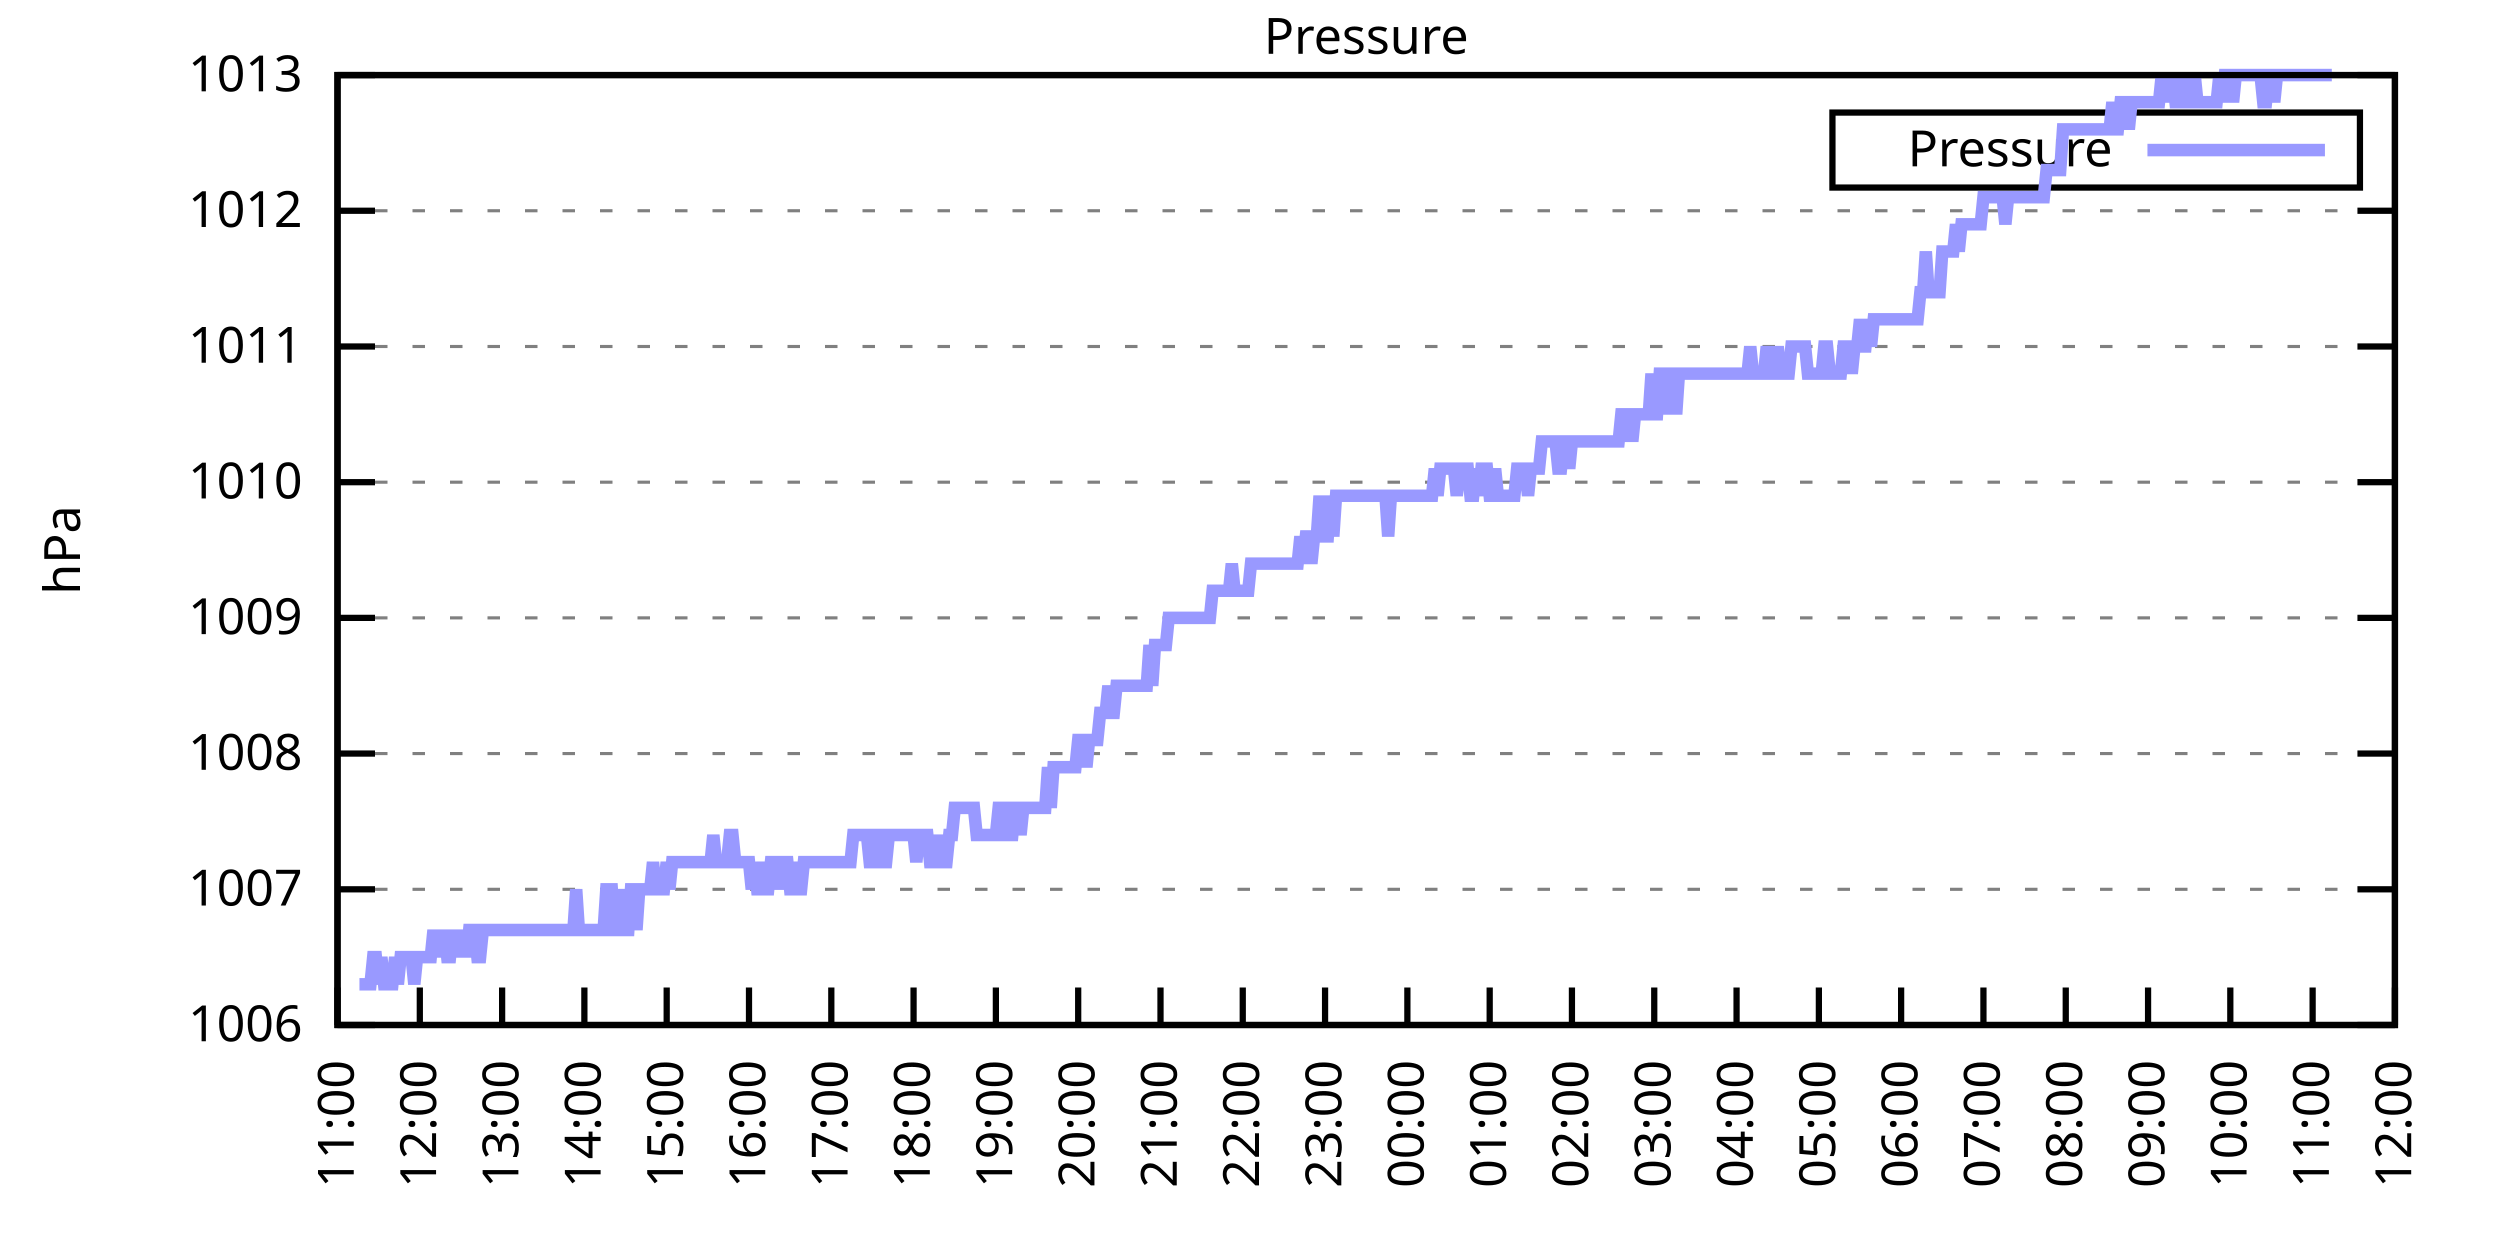
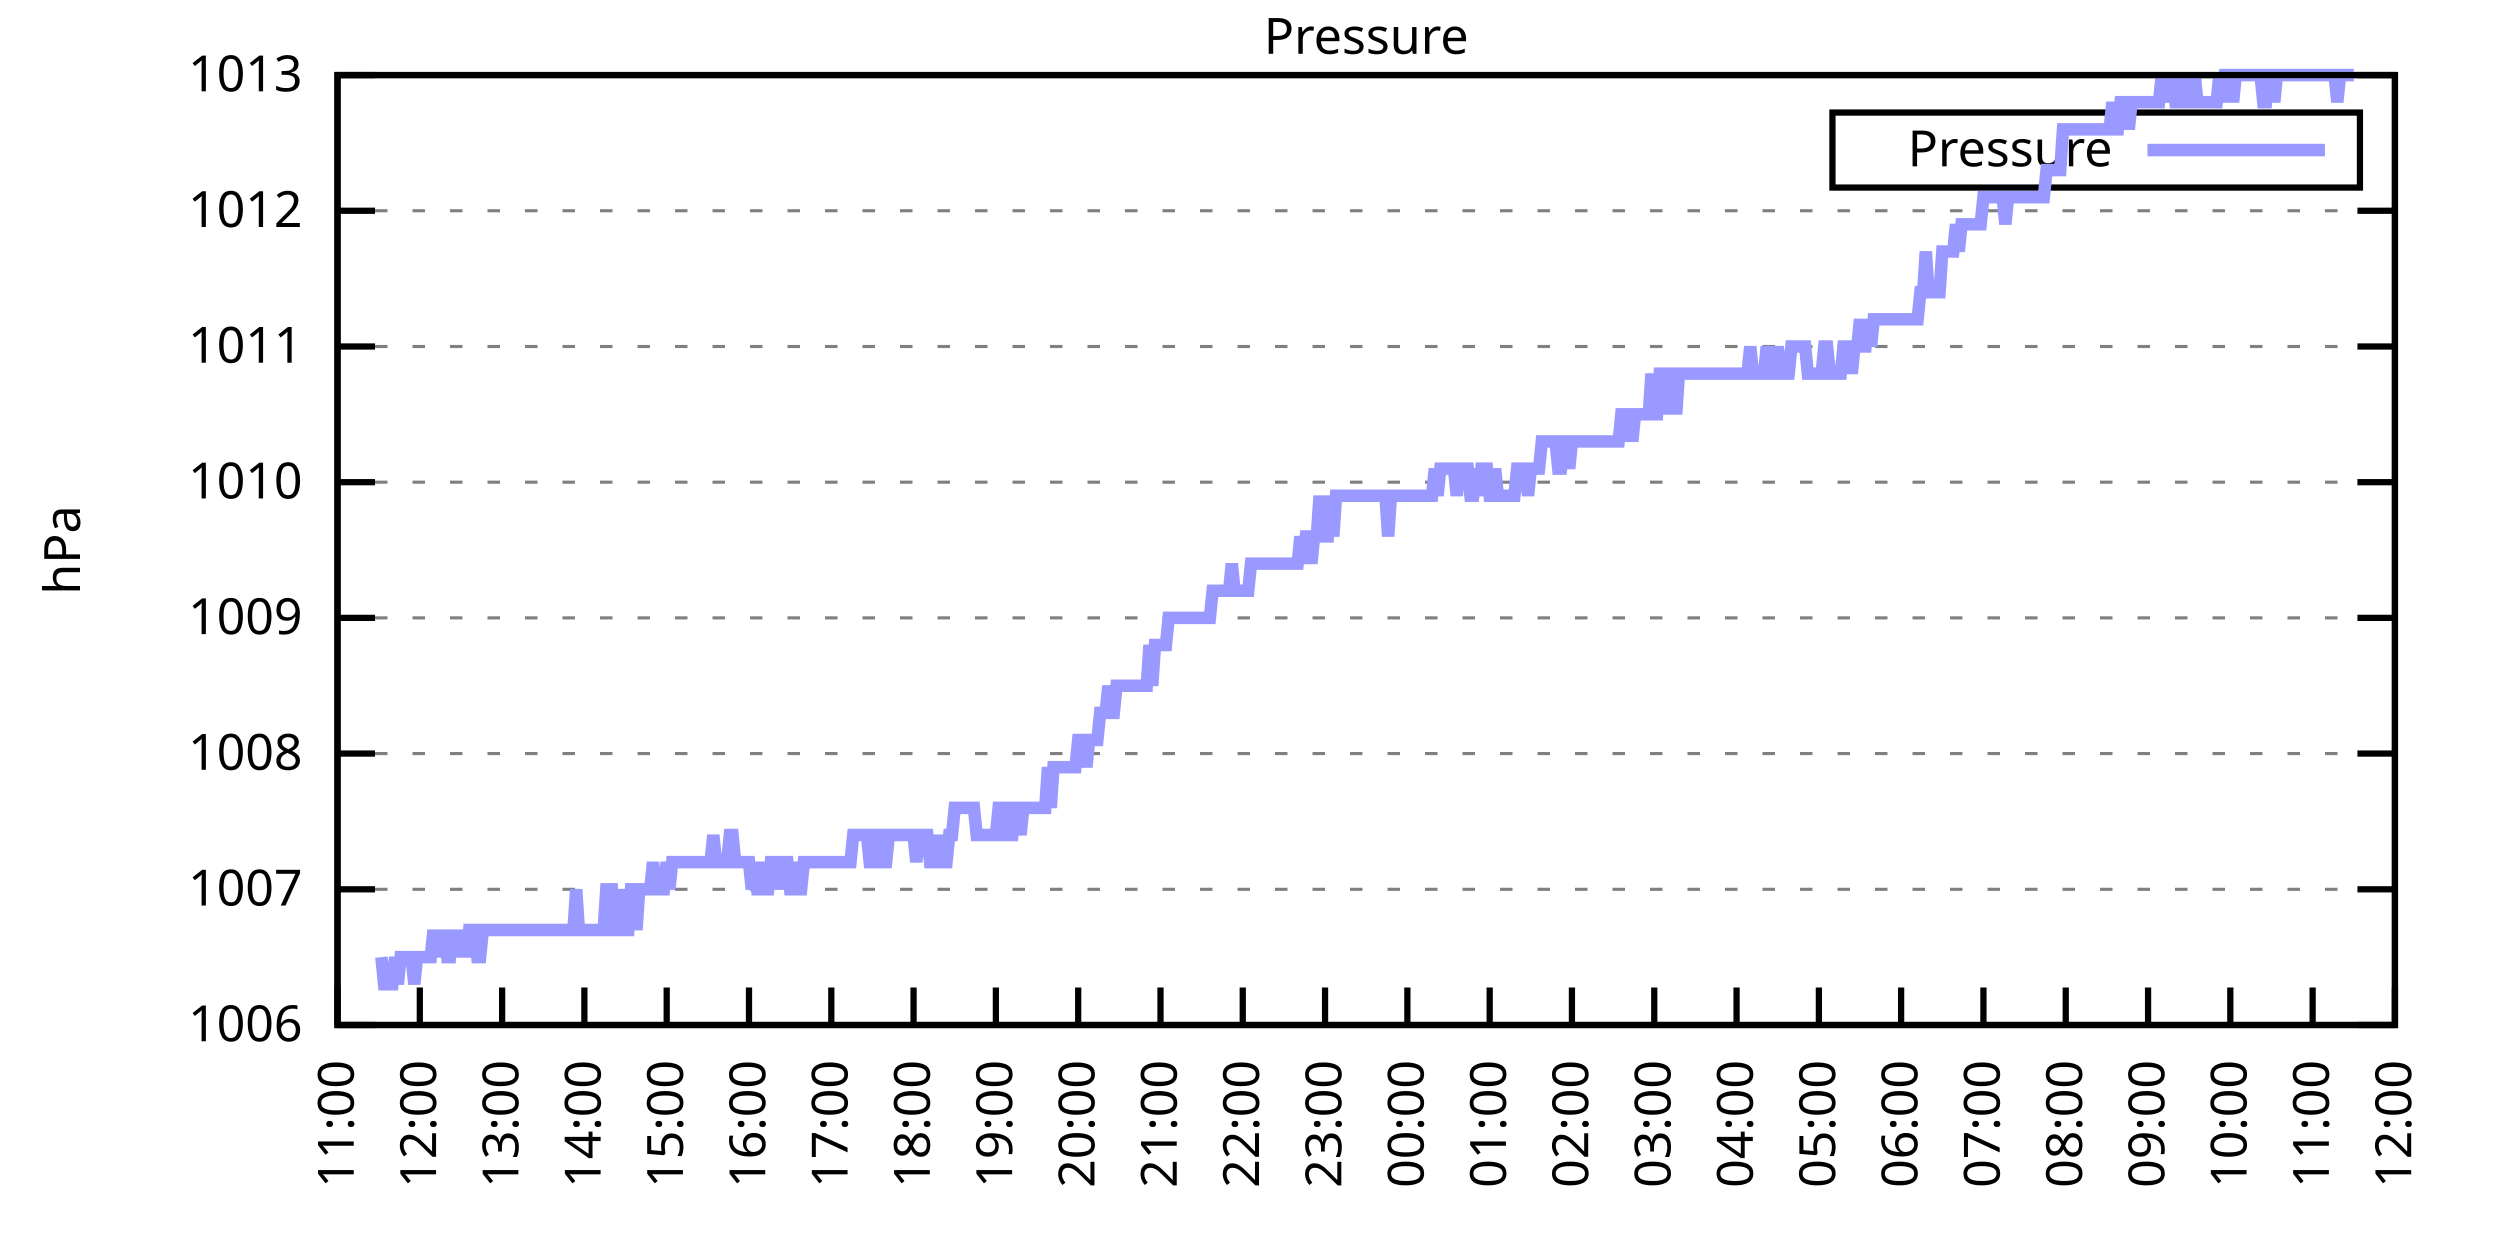
<svg xmlns="http://www.w3.org/2000/svg" xmlns:xlink="http://www.w3.org/1999/xlink" width="400" height="200" viewBox="0 0 400 200">
  <g id="gnuplot_canvas">
    <rect x="0" y="0" width="400" height="200" fill="none" />
    <defs>
      <circle id="gpDot" r="0.5" stroke-width="0.5" stroke="currentColor" />
      <path id="gpPt0" stroke-width="0.333" stroke="currentColor" d="M-1,0 h2 M0,-1 v2" />
      <path id="gpPt1" stroke-width="0.333" stroke="currentColor" d="M-1,-1 L1,1 M1,-1 L-1,1" />
      <path id="gpPt2" stroke-width="0.333" stroke="currentColor" d="M-1,0 L1,0 M0,-1 L0,1 M-1,-1 L1,1 M-1,1 L1,-1" />
      <rect id="gpPt3" stroke-width="0.333" stroke="currentColor" x="-1" y="-1" width="2" height="2" />
      <rect id="gpPt4" stroke-width="0.333" stroke="currentColor" fill="currentColor" x="-1" y="-1" width="2" height="2" />
      <circle id="gpPt5" stroke-width="0.333" stroke="currentColor" cx="0" cy="0" r="1" />
      <use xlink:href="#gpPt5" id="gpPt6" fill="currentColor" stroke="none" />
      <path id="gpPt7" stroke-width="0.333" stroke="currentColor" d="M0,-1.33 L-1.33,0.67 L1.33,0.67 z" />
      <use xlink:href="#gpPt7" id="gpPt8" fill="currentColor" stroke="none" />
      <use xlink:href="#gpPt7" id="gpPt9" stroke="currentColor" transform="rotate(180)" />
      <use xlink:href="#gpPt9" id="gpPt10" fill="currentColor" stroke="none" />
      <use xlink:href="#gpPt3" id="gpPt11" stroke="currentColor" transform="rotate(45)" />
      <use xlink:href="#gpPt11" id="gpPt12" fill="currentColor" stroke="none" />
      <path id="gpPt13" stroke-width="0.333" stroke="currentColor" d="M0,1.330 L1.265,0.411 L0.782,-1.067 L-0.782,-1.076 L-1.265,0.411 z" />
      <use xlink:href="#gpPt13" id="gpPt14" fill="currentColor" stroke="none" />
      <filter id="textbox" filterUnits="objectBoundingBox" x="0" y="0" height="1" width="1">
        <feFlood flood-color="white" flood-opacity="1" result="bgnd" />
        <feComposite in="SourceGraphic" in2="bgnd" operator="atop" />
      </filter>
      <filter id="greybox" filterUnits="objectBoundingBox" x="0" y="0" height="1" width="1">
        <feFlood flood-color="lightgrey" flood-opacity="1" result="grey" />
        <feComposite in="SourceGraphic" in2="grey" operator="atop" />
      </filter>
    </defs>
    <g fill="none" color="white" stroke="currentColor" stroke-width="1.00" stroke-linecap="butt" stroke-linejoin="miter">
</g>
    <g fill="none" color="black" stroke="currentColor" stroke-width="1.00" stroke-linecap="butt" stroke-linejoin="miter">
      <g stroke="none" shape-rendering="crispEdges">
        <polygon fill="rgb(255, 255, 255)" points="54.00,164.00 383.18,164.00 383.18,12.02 54.00,12.02 " />
      </g>
    </g>
    <g fill="none" color="black" stroke="currentColor" stroke-width="1.00" stroke-linecap="butt" stroke-linejoin="miter">
</g>
    <g fill="none" color="black" stroke="black" stroke-width="0.50" stroke-linecap="butt" stroke-linejoin="miter">
</g>
    <g fill="none" color="gray" stroke="currentColor" stroke-width="0.50" stroke-linecap="butt" stroke-linejoin="miter">
      <path stroke="gray" stroke-dasharray="2,4" class="gridline" d="M54.00,164.00 L383.19,164.00  " />
    </g>
    <g fill="none" color="gray" stroke="gray" stroke-width="1.00" stroke-linecap="butt" stroke-linejoin="miter">
</g>
    <g fill="none" color="black" stroke="currentColor" stroke-width="1.00" stroke-linecap="butt" stroke-linejoin="miter">
      <path stroke="black" d="M54.00,164.00 L60.00,164.00 M383.19,164.00 L377.19,164.00  " />
      <g transform="translate(48.40,166.60)" stroke="none" fill="black" font-family="Sans" font-size="8.00" text-anchor="end">
        <text>
          <tspan font-family="Sans"> 1006</tspan>
        </text>
      </g>
    </g>
    <g fill="none" color="black" stroke="currentColor" stroke-width="1.00" stroke-linecap="butt" stroke-linejoin="miter">
</g>
    <g fill="none" color="black" stroke="black" stroke-width="0.50" stroke-linecap="butt" stroke-linejoin="miter">
</g>
    <g fill="none" color="gray" stroke="currentColor" stroke-width="0.50" stroke-linecap="butt" stroke-linejoin="miter">
      <path stroke="gray" stroke-dasharray="2,4" class="gridline" d="M54.00,142.29 L383.19,142.29  " />
    </g>
    <g fill="none" color="gray" stroke="gray" stroke-width="1.00" stroke-linecap="butt" stroke-linejoin="miter">
</g>
    <g fill="none" color="black" stroke="currentColor" stroke-width="1.00" stroke-linecap="butt" stroke-linejoin="miter">
      <path stroke="black" d="M54.00,142.29 L60.00,142.29 M383.19,142.29 L377.19,142.29  " />
      <g transform="translate(48.40,144.89)" stroke="none" fill="black" font-family="Sans" font-size="8.00" text-anchor="end">
        <text>
          <tspan font-family="Sans"> 1007</tspan>
        </text>
      </g>
    </g>
    <g fill="none" color="black" stroke="currentColor" stroke-width="1.00" stroke-linecap="butt" stroke-linejoin="miter">
</g>
    <g fill="none" color="black" stroke="black" stroke-width="0.50" stroke-linecap="butt" stroke-linejoin="miter">
</g>
    <g fill="none" color="gray" stroke="currentColor" stroke-width="0.50" stroke-linecap="butt" stroke-linejoin="miter">
      <path stroke="gray" stroke-dasharray="2,4" class="gridline" d="M54.00,120.57 L383.19,120.57  " />
    </g>
    <g fill="none" color="gray" stroke="gray" stroke-width="1.00" stroke-linecap="butt" stroke-linejoin="miter">
</g>
    <g fill="none" color="black" stroke="currentColor" stroke-width="1.00" stroke-linecap="butt" stroke-linejoin="miter">
      <path stroke="black" d="M54.00,120.57 L60.00,120.57 M383.19,120.57 L377.19,120.57  " />
      <g transform="translate(48.40,123.17)" stroke="none" fill="black" font-family="Sans" font-size="8.00" text-anchor="end">
        <text>
          <tspan font-family="Sans"> 1008</tspan>
        </text>
      </g>
    </g>
    <g fill="none" color="black" stroke="currentColor" stroke-width="1.00" stroke-linecap="butt" stroke-linejoin="miter">
</g>
    <g fill="none" color="black" stroke="black" stroke-width="0.50" stroke-linecap="butt" stroke-linejoin="miter">
</g>
    <g fill="none" color="gray" stroke="currentColor" stroke-width="0.50" stroke-linecap="butt" stroke-linejoin="miter">
      <path stroke="gray" stroke-dasharray="2,4" class="gridline" d="M54.00,98.86 L383.19,98.86  " />
    </g>
    <g fill="none" color="gray" stroke="gray" stroke-width="1.00" stroke-linecap="butt" stroke-linejoin="miter">
</g>
    <g fill="none" color="black" stroke="currentColor" stroke-width="1.00" stroke-linecap="butt" stroke-linejoin="miter">
      <path stroke="black" d="M54.00,98.86 L60.00,98.86 M383.19,98.86 L377.19,98.86  " />
      <g transform="translate(48.40,101.46)" stroke="none" fill="black" font-family="Sans" font-size="8.00" text-anchor="end">
        <text>
          <tspan font-family="Sans"> 1009</tspan>
        </text>
      </g>
    </g>
    <g fill="none" color="black" stroke="currentColor" stroke-width="1.00" stroke-linecap="butt" stroke-linejoin="miter">
</g>
    <g fill="none" color="black" stroke="black" stroke-width="0.50" stroke-linecap="butt" stroke-linejoin="miter">
</g>
    <g fill="none" color="gray" stroke="currentColor" stroke-width="0.50" stroke-linecap="butt" stroke-linejoin="miter">
      <path stroke="gray" stroke-dasharray="2,4" class="gridline" d="M54.00,77.15 L383.19,77.15  " />
    </g>
    <g fill="none" color="gray" stroke="gray" stroke-width="1.00" stroke-linecap="butt" stroke-linejoin="miter">
</g>
    <g fill="none" color="black" stroke="currentColor" stroke-width="1.00" stroke-linecap="butt" stroke-linejoin="miter">
      <path stroke="black" d="M54.00,77.15 L60.00,77.15 M383.19,77.15 L377.19,77.15  " />
      <g transform="translate(48.40,79.75)" stroke="none" fill="black" font-family="Sans" font-size="8.00" text-anchor="end">
        <text>
          <tspan font-family="Sans"> 1010</tspan>
        </text>
      </g>
    </g>
    <g fill="none" color="black" stroke="currentColor" stroke-width="1.00" stroke-linecap="butt" stroke-linejoin="miter">
</g>
    <g fill="none" color="black" stroke="black" stroke-width="0.50" stroke-linecap="butt" stroke-linejoin="miter">
</g>
    <g fill="none" color="gray" stroke="currentColor" stroke-width="0.50" stroke-linecap="butt" stroke-linejoin="miter">
      <path stroke="gray" stroke-dasharray="2,4" class="gridline" d="M54.00,55.44 L383.19,55.44  " />
    </g>
    <g fill="none" color="gray" stroke="gray" stroke-width="1.00" stroke-linecap="butt" stroke-linejoin="miter">
</g>
    <g fill="none" color="black" stroke="currentColor" stroke-width="1.00" stroke-linecap="butt" stroke-linejoin="miter">
      <path stroke="black" d="M54.00,55.44 L60.00,55.44 M383.19,55.44 L377.19,55.44  " />
      <g transform="translate(48.40,58.04)" stroke="none" fill="black" font-family="Sans" font-size="8.00" text-anchor="end">
        <text>
          <tspan font-family="Sans"> 1011</tspan>
        </text>
      </g>
    </g>
    <g fill="none" color="black" stroke="currentColor" stroke-width="1.00" stroke-linecap="butt" stroke-linejoin="miter">
</g>
    <g fill="none" color="black" stroke="black" stroke-width="0.50" stroke-linecap="butt" stroke-linejoin="miter">
</g>
    <g fill="none" color="gray" stroke="currentColor" stroke-width="0.50" stroke-linecap="butt" stroke-linejoin="miter">
      <path stroke="gray" stroke-dasharray="2,4" class="gridline" d="M54.00,33.72 L383.19,33.72  " />
    </g>
    <g fill="none" color="gray" stroke="gray" stroke-width="1.00" stroke-linecap="butt" stroke-linejoin="miter">
</g>
    <g fill="none" color="black" stroke="currentColor" stroke-width="1.00" stroke-linecap="butt" stroke-linejoin="miter">
      <path stroke="black" d="M54.00,33.72 L60.00,33.72 M383.19,33.72 L377.19,33.72  " />
      <g transform="translate(48.40,36.32)" stroke="none" fill="black" font-family="Sans" font-size="8.00" text-anchor="end">
        <text>
          <tspan font-family="Sans"> 1012</tspan>
        </text>
      </g>
    </g>
    <g fill="none" color="black" stroke="currentColor" stroke-width="1.00" stroke-linecap="butt" stroke-linejoin="miter">
</g>
    <g fill="none" color="black" stroke="black" stroke-width="0.50" stroke-linecap="butt" stroke-linejoin="miter">
</g>
    <g fill="none" color="gray" stroke="currentColor" stroke-width="0.50" stroke-linecap="butt" stroke-linejoin="miter">
      <path stroke="gray" stroke-dasharray="2,4" class="gridline" d="M54.00,12.01 L383.19,12.01  " />
    </g>
    <g fill="none" color="gray" stroke="gray" stroke-width="1.00" stroke-linecap="butt" stroke-linejoin="miter">
</g>
    <g fill="none" color="black" stroke="currentColor" stroke-width="1.00" stroke-linecap="butt" stroke-linejoin="miter">
      <path stroke="black" d="M54.00,12.01 L60.00,12.01 M383.19,12.01 L377.19,12.01  " />
      <g transform="translate(48.40,14.61)" stroke="none" fill="black" font-family="Sans" font-size="8.00" text-anchor="end">
        <text>
          <tspan font-family="Sans"> 1013</tspan>
        </text>
      </g>
    </g>
    <g fill="none" color="black" stroke="currentColor" stroke-width="1.00" stroke-linecap="butt" stroke-linejoin="miter">
      <path stroke="black" d="M54.00,164.00 L54.00,158.00  " />
      <g transform="translate(56.60,169.60) rotate(270.00)" stroke="none" fill="black" font-family="Sans" font-size="8.00" text-anchor="end">
        <text>
          <tspan font-family="Sans">11:00</tspan>
        </text>
      </g>
    </g>
    <g fill="none" color="black" stroke="currentColor" stroke-width="1.00" stroke-linecap="butt" stroke-linejoin="miter">
      <path stroke="black" d="M67.17,164.00 L67.17,158.00  " />
      <g transform="translate(69.77,169.60) rotate(270.00)" stroke="none" fill="black" font-family="Sans" font-size="8.00" text-anchor="end">
        <text>
          <tspan font-family="Sans">12:00</tspan>
        </text>
      </g>
    </g>
    <g fill="none" color="black" stroke="currentColor" stroke-width="1.00" stroke-linecap="butt" stroke-linejoin="miter">
      <path stroke="black" d="M80.34,164.00 L80.34,158.00  " />
      <g transform="translate(82.94,169.60) rotate(270.00)" stroke="none" fill="black" font-family="Sans" font-size="8.00" text-anchor="end">
        <text>
          <tspan font-family="Sans">13:00</tspan>
        </text>
      </g>
    </g>
    <g fill="none" color="black" stroke="currentColor" stroke-width="1.00" stroke-linecap="butt" stroke-linejoin="miter">
      <path stroke="black" d="M93.50,164.00 L93.50,158.00  " />
      <g transform="translate(96.10,169.60) rotate(270.00)" stroke="none" fill="black" font-family="Sans" font-size="8.00" text-anchor="end">
        <text>
          <tspan font-family="Sans">14:00</tspan>
        </text>
      </g>
    </g>
    <g fill="none" color="black" stroke="currentColor" stroke-width="1.00" stroke-linecap="butt" stroke-linejoin="miter">
      <path stroke="black" d="M106.67,164.00 L106.67,158.00  " />
      <g transform="translate(109.27,169.60) rotate(270.00)" stroke="none" fill="black" font-family="Sans" font-size="8.00" text-anchor="end">
        <text>
          <tspan font-family="Sans">15:00</tspan>
        </text>
      </g>
    </g>
    <g fill="none" color="black" stroke="currentColor" stroke-width="1.00" stroke-linecap="butt" stroke-linejoin="miter">
      <path stroke="black" d="M119.84,164.00 L119.84,158.00  " />
      <g transform="translate(122.44,169.60) rotate(270.00)" stroke="none" fill="black" font-family="Sans" font-size="8.00" text-anchor="end">
        <text>
          <tspan font-family="Sans">16:00</tspan>
        </text>
      </g>
    </g>
    <g fill="none" color="black" stroke="currentColor" stroke-width="1.00" stroke-linecap="butt" stroke-linejoin="miter">
      <path stroke="black" d="M133.01,164.00 L133.01,158.00  " />
      <g transform="translate(135.61,169.60) rotate(270.00)" stroke="none" fill="black" font-family="Sans" font-size="8.00" text-anchor="end">
        <text>
          <tspan font-family="Sans">17:00</tspan>
        </text>
      </g>
    </g>
    <g fill="none" color="black" stroke="currentColor" stroke-width="1.00" stroke-linecap="butt" stroke-linejoin="miter">
      <path stroke="black" d="M146.17,164.00 L146.17,158.00  " />
      <g transform="translate(148.77,169.60) rotate(270.00)" stroke="none" fill="black" font-family="Sans" font-size="8.00" text-anchor="end">
        <text>
          <tspan font-family="Sans">18:00</tspan>
        </text>
      </g>
    </g>
    <g fill="none" color="black" stroke="currentColor" stroke-width="1.00" stroke-linecap="butt" stroke-linejoin="miter">
      <path stroke="black" d="M159.34,164.00 L159.34,158.00  " />
      <g transform="translate(161.94,169.60) rotate(270.00)" stroke="none" fill="black" font-family="Sans" font-size="8.00" text-anchor="end">
        <text>
          <tspan font-family="Sans">19:00</tspan>
        </text>
      </g>
    </g>
    <g fill="none" color="black" stroke="currentColor" stroke-width="1.00" stroke-linecap="butt" stroke-linejoin="miter">
      <path stroke="black" d="M172.51,164.00 L172.51,158.00  " />
      <g transform="translate(175.11,169.60) rotate(270.00)" stroke="none" fill="black" font-family="Sans" font-size="8.00" text-anchor="end">
        <text>
          <tspan font-family="Sans">20:00</tspan>
        </text>
      </g>
    </g>
    <g fill="none" color="black" stroke="currentColor" stroke-width="1.00" stroke-linecap="butt" stroke-linejoin="miter">
      <path stroke="black" d="M185.68,164.00 L185.68,158.00  " />
      <g transform="translate(188.28,169.60) rotate(270.00)" stroke="none" fill="black" font-family="Sans" font-size="8.00" text-anchor="end">
        <text>
          <tspan font-family="Sans">21:00</tspan>
        </text>
      </g>
    </g>
    <g fill="none" color="black" stroke="currentColor" stroke-width="1.00" stroke-linecap="butt" stroke-linejoin="miter">
      <path stroke="black" d="M198.84,164.00 L198.84,158.00  " />
      <g transform="translate(201.44,169.60) rotate(270.00)" stroke="none" fill="black" font-family="Sans" font-size="8.00" text-anchor="end">
        <text>
          <tspan font-family="Sans">22:00</tspan>
        </text>
      </g>
    </g>
    <g fill="none" color="black" stroke="currentColor" stroke-width="1.00" stroke-linecap="butt" stroke-linejoin="miter">
      <path stroke="black" d="M212.01,164.00 L212.01,158.00  " />
      <g transform="translate(214.61,169.60) rotate(270.00)" stroke="none" fill="black" font-family="Sans" font-size="8.00" text-anchor="end">
        <text>
          <tspan font-family="Sans">23:00</tspan>
        </text>
      </g>
    </g>
    <g fill="none" color="black" stroke="currentColor" stroke-width="1.00" stroke-linecap="butt" stroke-linejoin="miter">
      <path stroke="black" d="M225.18,164.00 L225.18,158.00  " />
      <g transform="translate(227.78,169.60) rotate(270.00)" stroke="none" fill="black" font-family="Sans" font-size="8.00" text-anchor="end">
        <text>
          <tspan font-family="Sans">00:00</tspan>
        </text>
      </g>
    </g>
    <g fill="none" color="black" stroke="currentColor" stroke-width="1.00" stroke-linecap="butt" stroke-linejoin="miter">
      <path stroke="black" d="M238.35,164.00 L238.35,158.00  " />
      <g transform="translate(240.95,169.60) rotate(270.00)" stroke="none" fill="black" font-family="Sans" font-size="8.00" text-anchor="end">
        <text>
          <tspan font-family="Sans">01:00</tspan>
        </text>
      </g>
    </g>
    <g fill="none" color="black" stroke="currentColor" stroke-width="1.00" stroke-linecap="butt" stroke-linejoin="miter">
      <path stroke="black" d="M251.51,164.00 L251.51,158.00  " />
      <g transform="translate(254.11,169.60) rotate(270.00)" stroke="none" fill="black" font-family="Sans" font-size="8.00" text-anchor="end">
        <text>
          <tspan font-family="Sans">02:00</tspan>
        </text>
      </g>
    </g>
    <g fill="none" color="black" stroke="currentColor" stroke-width="1.00" stroke-linecap="butt" stroke-linejoin="miter">
      <path stroke="black" d="M264.68,164.00 L264.68,158.00  " />
      <g transform="translate(267.28,169.60) rotate(270.00)" stroke="none" fill="black" font-family="Sans" font-size="8.00" text-anchor="end">
        <text>
          <tspan font-family="Sans">03:00</tspan>
        </text>
      </g>
    </g>
    <g fill="none" color="black" stroke="currentColor" stroke-width="1.00" stroke-linecap="butt" stroke-linejoin="miter">
      <path stroke="black" d="M277.85,164.00 L277.85,158.00  " />
      <g transform="translate(280.45,169.60) rotate(270.00)" stroke="none" fill="black" font-family="Sans" font-size="8.00" text-anchor="end">
        <text>
          <tspan font-family="Sans">04:00</tspan>
        </text>
      </g>
    </g>
    <g fill="none" color="black" stroke="currentColor" stroke-width="1.00" stroke-linecap="butt" stroke-linejoin="miter">
      <path stroke="black" d="M291.02,164.00 L291.02,158.00  " />
      <g transform="translate(293.62,169.60) rotate(270.00)" stroke="none" fill="black" font-family="Sans" font-size="8.00" text-anchor="end">
        <text>
          <tspan font-family="Sans">05:00</tspan>
        </text>
      </g>
    </g>
    <g fill="none" color="black" stroke="currentColor" stroke-width="1.00" stroke-linecap="butt" stroke-linejoin="miter">
      <path stroke="black" d="M304.18,164.00 L304.18,158.00  " />
      <g transform="translate(306.78,169.60) rotate(270.00)" stroke="none" fill="black" font-family="Sans" font-size="8.00" text-anchor="end">
        <text>
          <tspan font-family="Sans">06:00</tspan>
        </text>
      </g>
    </g>
    <g fill="none" color="black" stroke="currentColor" stroke-width="1.00" stroke-linecap="butt" stroke-linejoin="miter">
      <path stroke="black" d="M317.35,164.00 L317.35,158.00  " />
      <g transform="translate(319.95,169.60) rotate(270.00)" stroke="none" fill="black" font-family="Sans" font-size="8.00" text-anchor="end">
        <text>
          <tspan font-family="Sans">07:00</tspan>
        </text>
      </g>
    </g>
    <g fill="none" color="black" stroke="currentColor" stroke-width="1.00" stroke-linecap="butt" stroke-linejoin="miter">
      <path stroke="black" d="M330.52,164.00 L330.52,158.00  " />
      <g transform="translate(333.12,169.60) rotate(270.00)" stroke="none" fill="black" font-family="Sans" font-size="8.00" text-anchor="end">
        <text>
          <tspan font-family="Sans">08:00</tspan>
        </text>
      </g>
    </g>
    <g fill="none" color="black" stroke="currentColor" stroke-width="1.00" stroke-linecap="butt" stroke-linejoin="miter">
      <path stroke="black" d="M343.69,164.00 L343.69,158.00  " />
      <g transform="translate(346.29,169.60) rotate(270.00)" stroke="none" fill="black" font-family="Sans" font-size="8.00" text-anchor="end">
        <text>
          <tspan font-family="Sans">09:00</tspan>
        </text>
      </g>
    </g>
    <g fill="none" color="black" stroke="currentColor" stroke-width="1.00" stroke-linecap="butt" stroke-linejoin="miter">
      <path stroke="black" d="M356.85,164.00 L356.85,158.00  " />
      <g transform="translate(359.45,169.60) rotate(270.00)" stroke="none" fill="black" font-family="Sans" font-size="8.00" text-anchor="end">
        <text>
          <tspan font-family="Sans">10:00</tspan>
        </text>
      </g>
    </g>
    <g fill="none" color="black" stroke="currentColor" stroke-width="1.00" stroke-linecap="butt" stroke-linejoin="miter">
      <path stroke="black" d="M370.02,164.00 L370.02,158.00  " />
      <g transform="translate(372.62,169.60) rotate(270.00)" stroke="none" fill="black" font-family="Sans" font-size="8.00" text-anchor="end">
        <text>
          <tspan font-family="Sans">11:00</tspan>
        </text>
      </g>
    </g>
    <g fill="none" color="black" stroke="currentColor" stroke-width="1.00" stroke-linecap="butt" stroke-linejoin="miter">
      <path stroke="black" d="M383.19,164.00 L383.19,158.00  " />
      <g transform="translate(385.79,169.60) rotate(270.00)" stroke="none" fill="black" font-family="Sans" font-size="8.00" text-anchor="end">
        <text>
          <tspan font-family="Sans">12:00</tspan>
        </text>
      </g>
    </g>
    <g fill="none" color="black" stroke="currentColor" stroke-width="1.00" stroke-linecap="butt" stroke-linejoin="miter">
</g>
    <g fill="none" color="black" stroke="currentColor" stroke-width="1.00" stroke-linecap="butt" stroke-linejoin="miter">
      <path stroke="black" d="M54.00,12.01 L54.00,164.00 L383.19,164.00 L383.19,12.01 L54.00,12.01 Z  " />
    </g>
    <g fill="none" color="black" stroke="currentColor" stroke-width="1.00" stroke-linecap="butt" stroke-linejoin="miter">
</g>
    <g fill="none" color="black" stroke="currentColor" stroke-width="1.00" stroke-linecap="butt" stroke-linejoin="miter">
      <path stroke="black" d="M293.19,30.01 L293.19,18.01 L377.59,18.01 L377.59,30.01 L293.19,30.01 Z  " />
    </g>
    <g id="Pressure_plot_1">
      <g fill="none" color="white" stroke="black" stroke-width="2.00" stroke-linecap="butt" stroke-linejoin="miter">
</g>
      <g fill="none" color="black" stroke="currentColor" stroke-width="2.00" stroke-linecap="butt" stroke-linejoin="miter">
        <g transform="translate(337.99,26.61)" stroke="none" fill="black" font-family="Sans" font-size="8.00" text-anchor="end">
          <text>
            <tspan font-family="Sans">Pressure</tspan>
          </text>
        </g>
      </g>
      <g fill="none" color="black" stroke="currentColor" stroke-width="2.00" stroke-linecap="butt" stroke-linejoin="miter">
-         <path stroke="rgb(153, 153, 255)" d="M343.59,24.01 L371.99,24.01 M57.51,157.49 L57.95,157.49 L58.39,157.49 L58.83,157.49 L59.27,157.49 L59.71,153.14   L60.14,153.14 L60.58,157.49 L61.02,153.14 L61.46,157.49 L61.90,157.49 L62.34,157.49 L62.78,157.49 L63.22,153.14   L63.66,157.49 L64.10,153.14 L64.53,153.14 L64.97,153.14 L65.41,153.14 L65.85,153.14 L66.29,157.49 L66.73,153.14   L67.17,153.14 L67.61,153.14 L68.05,153.14 L68.48,153.14 L68.92,153.14 L69.36,148.80 L69.80,153.14 L70.24,148.80   L70.68,153.14 L71.12,148.80 L71.56,153.14 L72.00,153.14 L72.43,148.80 L72.87,153.14 L73.31,148.80 L73.75,153.14   L74.19,148.80 L74.63,153.14 L75.07,148.80 L75.51,148.80 L75.95,148.80 L76.38,153.14 L76.82,153.14 L77.26,148.80   L77.70,148.80 L78.14,148.80 L78.58,148.80 L79.02,148.80 L79.46,148.80 L79.90,148.80 L80.34,148.80 L80.77,148.80   L81.21,148.80 L81.65,148.80 L82.09,148.80 L82.53,148.80 L82.97,148.80 L83.41,148.80 L83.85,148.80 L84.29,148.80   L84.72,148.80 L85.16,148.80 L85.60,148.80 L86.04,148.80 L86.48,148.80 L86.92,148.80 L87.36,148.80 L87.80,148.80   L88.24,148.80 L88.67,148.80 L89.11,148.80 L89.55,148.80 L89.99,148.80 L90.43,148.80 L90.87,148.80 L91.31,148.80   L91.75,148.80 L92.19,142.29 L92.62,148.80 L93.06,148.80 L93.50,148.80 L93.94,148.80 L94.38,148.80 L94.82,148.80   L95.26,148.80 L95.70,148.80 L96.14,148.80 L96.58,148.80 L97.01,142.29 L97.45,142.29 L97.89,142.29 L98.33,148.80   L98.77,148.80 L99.21,142.29 L99.65,148.80 L100.09,148.80 L100.53,148.80 L100.96,142.29 L101.40,142.29 L101.84,148.80   L102.28,142.29 L102.72,142.29 L103.16,142.29 L103.60,142.29 L104.04,142.29 L104.48,137.94 L104.91,142.29 L105.35,142.29   L105.79,142.29 L106.23,142.29 L106.67,137.94 L107.11,142.29 L107.55,137.94 L107.99,137.94 L108.43,137.94 L108.87,137.94   L109.30,137.94 L109.74,137.94 L110.18,137.94 L110.62,137.94 L111.06,137.94 L111.50,137.94 L111.94,137.94 L112.38,137.94   L112.82,137.94 L113.25,137.94 L113.69,137.94 L114.13,133.60 L114.57,137.94 L115.01,137.94 L115.45,137.94 L115.89,137.94   L116.33,137.94 L116.77,133.60 L117.20,133.60 L117.64,137.94 L118.08,137.94 L118.52,137.94 L118.96,137.94 L119.40,137.94   L119.84,137.94 L120.28,142.29 L120.72,137.94 L121.15,142.29 L121.59,142.29 L122.03,137.94 L122.47,142.29 L122.91,142.29   L123.35,137.94 L123.79,137.94 L124.23,142.29 L124.67,137.94 L125.11,142.29 L125.54,137.94 L125.98,137.94 L126.42,142.29   L126.86,142.29 L127.30,137.94 L127.74,142.29 L128.18,142.29 L128.62,137.94 L129.06,137.94 L129.49,137.94 L129.93,137.94   L130.37,137.94 L130.81,137.94 L131.25,137.94 L131.69,137.94 L132.13,137.94 L132.57,137.94 L133.01,137.94 L133.44,137.94   L133.88,137.94 L134.32,137.94 L134.76,137.94 L135.20,137.94 L135.64,137.94 L136.08,137.94 L136.52,133.60 L136.96,133.60   L137.39,133.60 L137.83,133.60 L138.27,133.60 L138.71,133.60 L139.15,137.94 L139.59,137.94 L140.03,133.60 L140.47,133.60   L140.91,137.94 L141.35,137.94 L141.78,137.94 L142.22,133.60 L142.66,133.60 L143.10,133.60 L143.54,133.60 L143.98,133.60   L144.42,133.60 L144.86,133.60 L145.30,133.60 L145.73,133.60 L146.17,133.60 L146.61,137.94 L147.05,133.60 L147.49,133.60   L147.93,133.60 L148.37,133.60 L148.81,137.94 L149.25,137.94 L149.68,137.94 L150.12,133.60 L150.56,137.94 L151.00,137.94   L151.44,137.94 L151.88,133.60 L152.32,133.60 L152.76,129.26 L153.20,129.26 L153.63,129.26 L154.07,129.26 L154.51,129.26   L154.95,129.26 L155.39,129.26 L155.83,129.26 L156.27,133.60 L156.71,133.60 L157.15,133.60 L157.59,133.60 L158.02,133.60   L158.46,133.60 L158.90,133.60 L159.34,133.60 L159.78,129.26 L160.22,129.26 L160.66,129.26 L161.10,133.60 L161.54,133.60   L161.97,133.60 L162.41,129.26 L162.85,129.26 L163.29,133.60 L163.73,129.26 L164.17,129.26 L164.61,129.26 L165.05,129.26   L165.49,129.26 L165.92,129.26 L166.36,129.26 L166.80,129.26 L167.24,129.26 L167.68,122.75 L168.12,129.26 L168.56,122.75   L169.00,122.75 L169.44,122.75 L169.87,122.75 L170.31,122.75 L170.75,122.75 L171.19,122.75 L171.63,122.75 L172.07,122.75   L172.51,118.40 L172.95,118.40 L173.39,118.40 L173.83,122.75 L174.26,118.40 L174.70,118.40 L175.14,118.40 L175.58,118.40   L176.02,114.06 L176.46,114.06 L176.90,114.06 L177.34,109.72 L177.78,114.06 L178.21,114.06 L178.65,109.72 L179.09,109.72   L179.53,109.72 L179.97,109.72 L180.41,109.72 L180.85,109.72 L181.29,109.72 L181.73,109.72 L182.16,109.72 L182.60,109.72   L183.04,109.72 L183.48,109.72 L183.92,103.20 L184.36,109.72 L184.80,103.20 L185.24,103.20 L185.68,103.20 L186.11,103.20   L186.55,103.20 L186.99,98.86 L187.43,98.86 L187.87,98.86 L188.31,98.86 L188.75,98.86 L189.19,98.86 L189.63,98.86   L190.07,98.86 L190.50,98.86 L190.94,98.86 L191.38,98.86 L191.82,98.86 L192.04,98.86 L192.70,98.86 L193.14,98.86   L193.58,98.86 L194.02,94.52 L194.45,94.52 L194.89,94.52 L195.33,94.52 L195.77,94.52 L196.21,94.52 L196.65,94.52   L197.09,90.18 L197.53,94.52 L197.97,94.52 L198.40,94.52 L198.84,94.52 L199.28,94.52 L199.72,94.52 L200.16,90.18   L200.60,90.18 L201.04,90.18 L201.48,90.18 L201.92,90.18 L202.35,90.18 L202.79,90.18 L203.23,90.18 L203.67,90.18   L204.11,90.18 L204.55,90.18 L204.99,90.18 L205.43,90.18 L205.87,90.18 L206.31,90.18 L206.74,90.18 L207.18,90.18   L207.62,90.18 L208.06,85.83 L208.50,90.18 L208.94,85.83 L209.38,85.83 L209.82,90.18 L210.26,85.83 L210.69,85.83   L211.13,79.32 L211.57,85.83 L212.01,85.83 L212.45,85.83 L212.89,79.32 L213.33,85.83 L213.77,79.32 L214.21,79.32   L214.64,79.32 L215.08,79.32 L215.52,79.32 L215.96,79.32 L216.40,79.32 L216.84,79.32 L217.28,79.32 L217.72,79.32   L218.16,79.32 L218.60,79.32 L219.03,79.32 L219.47,79.32 L219.91,79.32 L220.35,79.32 L220.79,79.32 L221.23,79.32   L221.67,79.32 L222.11,85.83 L222.55,79.32 L222.98,79.32 L223.42,79.32 L223.86,79.32 L224.30,79.32 L224.74,79.32   L225.18,79.32 L225.62,79.32 L226.06,79.32 L226.50,79.32 L226.93,79.32 L227.37,79.32 L227.81,79.32 L228.25,79.32   L228.69,79.32 L229.13,79.32 L229.57,74.98 L230.01,79.32 L230.45,74.98 L230.88,74.98 L231.32,74.98 L231.76,74.98   L232.20,74.98 L232.64,74.98 L233.08,79.32 L233.52,74.98 L233.96,74.98 L234.40,74.98 L234.84,74.98 L235.27,79.32   L235.71,79.32 L236.15,74.98 L236.59,79.32 L237.03,74.98 L237.47,74.98 L237.91,74.98 L238.35,79.32 L238.79,79.32   L239.22,74.98 L239.66,79.32 L240.10,79.32 L240.54,79.32 L240.98,79.32 L241.42,79.32 L241.86,79.32 L242.30,79.32   L242.74,74.98 L243.17,74.98 L243.61,74.98 L244.05,74.98 L244.49,79.32 L244.93,74.98 L245.37,74.98 L245.81,74.98   L246.25,74.98 L246.69,70.63 L247.12,70.63 L247.56,70.63 L248.00,70.63 L248.44,70.63 L248.88,70.63 L249.32,74.98   L249.76,74.98 L250.20,70.63 L250.64,70.63 L251.08,74.98 L251.51,70.63 L251.95,70.63 L252.39,70.63 L252.83,70.63   L253.27,70.63 L253.71,70.63 L254.15,70.63 L254.59,70.63 L255.03,70.63 L255.46,70.63 L255.90,70.63 L256.34,70.63   L256.78,70.63 L257.22,70.63 L257.66,70.63 L258.10,70.63 L258.54,70.63 L258.98,70.63 L259.41,66.29 L259.85,66.29   L260.29,70.63 L260.73,66.29 L261.17,70.63 L261.61,66.29 L262.05,66.29 L262.49,66.29 L262.93,66.29 L263.36,66.29   L263.80,66.29 L264.24,59.78 L264.68,66.29 L265.12,66.29 L265.56,59.78 L266.00,59.78 L266.44,59.78 L266.88,66.29   L267.32,59.78 L267.75,59.78 L268.19,66.29 L268.63,59.78 L269.07,59.78 L269.51,59.78 L269.95,59.78 L270.39,59.78   L270.83,59.78 L271.27,59.78 L271.70,59.78 L272.14,59.78 L272.58,59.78 L273.02,59.78 L273.46,59.78 L273.90,59.78   L274.34,59.78 L274.78,59.78 L275.22,59.78 L275.65,59.78 L276.09,59.78 L276.53,59.78 L276.97,59.78 L277.41,59.78   L277.85,59.78 L278.29,59.78 L278.73,59.78 L279.17,59.78 L279.60,59.78 L280.04,55.44 L280.48,59.78 L280.92,59.78   L281.36,59.78 L281.80,59.78 L282.24,59.78 L282.68,55.44 L283.12,59.78 L283.56,59.78 L283.99,59.78 L284.43,55.44   L284.87,59.78 L285.31,59.78 L285.75,59.78 L286.19,59.78 L286.63,55.44 L287.07,55.44 L287.51,55.44 L287.94,55.44   L288.38,55.44 L288.82,55.44 L289.26,59.78 L289.70,59.78 L290.14,59.78 L290.58,59.78 L291.02,59.78 L291.46,59.78   L291.89,55.44 L292.33,55.44 L292.77,59.78 L293.21,59.78 L293.65,59.78 L294.09,59.78 L294.53,59.78 L294.97,55.44   L295.41,55.44 L295.84,55.44 L296.28,59.78 L296.72,55.44 L297.16,55.44 L297.60,51.09 L298.04,55.44 L298.48,55.44   L298.92,51.09 L299.36,55.44 L299.80,51.09 L300.23,51.09 L300.67,51.09 L301.11,51.09 L301.55,51.09 L301.99,51.09   L302.43,51.09 L302.87,51.09 L303.31,51.09 L303.75,51.09 L304.18,51.09 L304.62,51.09 L305.06,51.09 L305.50,51.09   L305.94,51.09 L306.38,51.09 L306.82,51.09 L307.26,46.75 L307.70,46.75 L308.13,40.24 L308.57,46.75 L309.01,46.75   L309.45,46.75 L309.89,46.75 L310.33,46.75 L310.77,40.24 L311.21,40.24 L311.65,40.24 L312.08,40.24 L312.52,40.24   L312.96,35.89 L313.40,40.24 L313.84,35.89 L314.28,35.89 L314.72,35.89 L315.16,35.89 L315.60,35.89 L316.04,35.89   L316.47,35.89 L316.91,35.89 L317.35,31.55 L317.79,31.55 L318.23,31.55 L318.67,31.55 L319.11,31.55 L319.55,31.55   L319.99,31.55 L320.42,31.55 L320.86,35.89 L321.30,31.55 L321.74,31.55 L322.18,31.55 L322.62,31.55 L323.06,31.55   L323.50,31.55 L323.94,31.55 L324.37,31.55 L324.81,31.55 L325.25,31.55 L325.69,31.55 L326.13,31.55 L326.57,31.55   L327.01,31.55 L327.45,27.21 L327.89,27.21 L328.33,27.21 L328.76,27.21 L329.20,27.21 L329.64,27.21 L330.08,20.70   L330.52,20.70 L330.96,20.70 L331.40,20.70 L331.84,20.70 L332.28,20.70 L332.71,20.70 L333.15,20.70 L333.59,20.70   L334.03,20.70 L334.47,20.70 L334.91,20.70 L335.35,20.70 L335.79,20.70 L336.23,20.70 L336.66,20.70 L337.10,20.70   L337.54,20.70 L337.98,16.35 L338.42,20.70 L338.86,20.70 L339.30,16.35 L339.74,16.35 L340.18,16.35 L340.61,20.70   L341.05,16.35 L341.49,16.35 L341.93,16.35 L342.37,16.35 L342.81,16.35 L343.25,16.35 L343.69,16.35 L344.13,16.35   L344.57,16.35 L345.00,16.35 L345.44,16.35 L345.88,12.01 L346.32,16.35 L346.76,12.01 L347.20,16.35 L347.64,12.01   L348.08,16.35 L348.52,16.35 L348.95,12.01 L349.39,16.35 L349.83,12.01 L350.27,16.35 L350.71,16.35 L351.15,12.01   L351.59,16.35 L352.03,16.35 L352.47,16.35 L352.90,16.35 L353.34,16.35 L353.78,16.35 L354.22,16.35 L354.66,16.35   L355.10,12.01 L355.54,16.35 L355.98,12.01 L356.42,12.01 L356.85,12.01 L357.29,16.35 L357.73,12.01 L358.17,12.01   L358.61,12.01 L359.05,12.01 L359.49,12.01 L359.93,12.01 L360.37,12.01 L360.81,12.01 L361.24,12.01 L361.68,12.01   L362.12,16.35 L362.56,16.35 L363.00,12.01 L363.44,12.01 L363.88,16.35 L364.32,12.01 L364.76,12.01 L365.19,12.01   L365.63,12.01 L366.07,12.01 L366.51,12.01 L366.95,12.01 L367.39,12.01 L367.83,12.01 L368.27,12.01 L368.71,12.01   L369.14,12.01 L369.58,12.01 L370.02,12.01 L370.46,12.01 L370.90,12.01 L371.34,12.01 L371.78,12.01 L372.22,12.01   L372.66,12.01 L373.09,12.01  " />
+         <path stroke="rgb(153, 153, 255)" d="M343.59,24.01 L371.99,24.01 M61.02,153.14 L61.46,157.49 L61.90,157.49 L62.34,157.49 L62.78,157.49 L63.22,153.14   L63.66,157.49 L64.10,153.14 L64.53,153.14 L64.97,153.14 L65.41,153.14 L65.85,153.14 L66.29,157.49 L66.73,153.14   L67.17,153.14 L67.61,153.14 L68.05,153.14 L68.48,153.14 L68.92,153.14 L69.36,148.80 L69.80,153.14 L70.24,148.80   L70.68,153.14 L71.12,148.80 L71.56,153.14 L72.00,153.14 L72.43,148.80 L72.87,153.14 L73.31,148.80 L73.75,153.14   L74.19,148.80 L74.63,153.14 L75.07,148.80 L75.51,148.80 L75.95,148.80 L76.38,153.14 L76.82,153.14 L77.26,148.80   L77.70,148.80 L78.14,148.80 L78.58,148.80 L79.02,148.80 L79.46,148.80 L79.90,148.80 L80.34,148.80 L80.77,148.80   L81.21,148.80 L81.65,148.80 L82.09,148.80 L82.53,148.80 L82.97,148.80 L83.41,148.80 L83.85,148.80 L84.29,148.80   L84.72,148.80 L85.16,148.80 L85.60,148.80 L86.04,148.80 L86.48,148.80 L86.92,148.80 L87.36,148.80 L87.80,148.80   L88.24,148.80 L88.67,148.80 L89.11,148.80 L89.55,148.80 L89.99,148.80 L90.43,148.80 L90.87,148.80 L91.31,148.80   L91.75,148.80 L92.19,142.29 L92.62,148.80 L93.06,148.80 L93.50,148.80 L93.94,148.80 L94.38,148.80 L94.82,148.80   L95.26,148.80 L95.70,148.80 L96.14,148.80 L96.58,148.80 L97.01,142.29 L97.45,142.29 L97.89,142.29 L98.33,148.80   L98.77,148.80 L99.21,142.29 L99.65,148.80 L100.09,148.80 L100.53,148.80 L100.96,142.29 L101.40,142.29 L101.84,148.80   L102.28,142.29 L102.72,142.29 L103.16,142.29 L103.60,142.29 L104.04,142.29 L104.48,137.94 L104.91,142.29 L105.35,142.29   L105.79,142.29 L106.23,142.29 L106.67,137.94 L107.11,142.29 L107.55,137.94 L107.99,137.94 L108.43,137.94 L108.87,137.94   L109.30,137.94 L109.74,137.94 L110.18,137.94 L110.62,137.94 L111.06,137.94 L111.50,137.94 L111.94,137.94 L112.38,137.94   L112.82,137.94 L113.25,137.94 L113.69,137.94 L114.13,133.60 L114.57,137.94 L115.01,137.94 L115.45,137.94 L115.89,137.94   L116.33,137.94 L116.77,133.60 L117.20,133.60 L117.64,137.94 L118.08,137.94 L118.52,137.94 L118.96,137.94 L119.40,137.94   L119.84,137.94 L120.28,142.29 L120.72,137.94 L121.15,142.29 L121.59,142.29 L122.03,137.94 L122.47,142.29 L122.91,142.29   L123.35,137.94 L123.79,137.94 L124.23,142.29 L124.67,137.94 L125.11,142.29 L125.54,137.94 L125.98,137.94 L126.42,142.29   L126.86,142.29 L127.30,137.94 L127.74,142.29 L128.18,142.29 L128.62,137.94 L129.06,137.94 L129.49,137.94 L129.93,137.94   L130.37,137.94 L130.81,137.94 L131.25,137.94 L131.69,137.94 L132.13,137.94 L132.57,137.94 L133.01,137.94 L133.44,137.94   L133.88,137.94 L134.32,137.94 L134.76,137.94 L135.20,137.94 L135.64,137.94 L136.08,137.94 L136.52,133.60 L136.96,133.60   L137.39,133.60 L137.83,133.60 L138.27,133.60 L138.71,133.60 L139.15,137.94 L139.59,137.94 L140.03,133.60 L140.47,133.60   L140.91,137.94 L141.35,137.94 L141.78,137.94 L142.22,133.60 L142.66,133.60 L143.10,133.60 L143.54,133.60 L143.98,133.60   L144.42,133.60 L144.86,133.60 L145.30,133.60 L145.73,133.60 L146.17,133.60 L146.61,137.94 L147.05,133.60 L147.49,133.60   L147.93,133.60 L148.37,133.60 L148.81,137.94 L149.25,137.94 L149.68,137.94 L150.12,133.60 L150.56,137.94 L151.00,137.94   L151.44,137.94 L151.88,133.60 L152.32,133.60 L152.76,129.26 L153.20,129.26 L153.63,129.26 L154.07,129.26 L154.51,129.26   L154.95,129.26 L155.39,129.26 L155.83,129.26 L156.27,133.60 L156.71,133.60 L157.15,133.60 L157.59,133.60 L158.02,133.60   L158.46,133.60 L158.90,133.60 L159.34,133.60 L159.78,129.26 L160.22,129.26 L160.66,129.26 L161.10,133.60 L161.54,133.60   L161.97,133.60 L162.41,129.26 L162.85,129.26 L163.29,133.60 L163.73,129.26 L164.17,129.26 L164.61,129.26 L165.05,129.26   L165.49,129.26 L165.92,129.26 L166.36,129.26 L166.80,129.26 L167.24,129.26 L167.68,122.75 L168.12,129.26 L168.56,122.75   L169.00,122.75 L169.44,122.75 L169.87,122.75 L170.31,122.75 L170.75,122.75 L171.19,122.75 L171.63,122.75 L172.07,122.75   L172.51,118.40 L172.95,118.40 L173.39,118.40 L173.83,122.75 L174.26,118.40 L174.70,118.40 L175.14,118.40 L175.58,118.40   L176.02,114.06 L176.46,114.06 L176.90,114.06 L177.34,109.72 L177.78,114.06 L178.21,114.06 L178.65,109.72 L179.09,109.72   L179.53,109.72 L179.97,109.72 L180.41,109.72 L180.85,109.72 L181.29,109.72 L181.73,109.72 L182.16,109.72 L182.60,109.72   L183.04,109.72 L183.48,109.72 L183.92,103.20 L184.36,109.72 L184.80,103.20 L185.24,103.20 L185.68,103.20 L186.11,103.20   L186.55,103.20 L186.99,98.86 L187.43,98.86 L187.87,98.86 L188.31,98.86 L188.75,98.86 L189.19,98.86 L189.63,98.86   L190.07,98.86 L190.50,98.86 L190.94,98.86 L191.38,98.86 L191.82,98.86 L192.04,98.86 L192.70,98.86 L193.14,98.86   L193.58,98.86 L194.02,94.52 L194.45,94.52 L194.89,94.52 L195.33,94.52 L195.77,94.52 L196.21,94.52 L196.65,94.52   L197.09,90.18 L197.53,94.52 L197.97,94.52 L198.40,94.52 L198.84,94.52 L199.28,94.52 L199.72,94.52 L200.16,90.18   L200.60,90.18 L201.04,90.18 L201.48,90.18 L201.92,90.18 L202.35,90.18 L202.79,90.18 L203.23,90.18 L203.67,90.18   L204.11,90.18 L204.55,90.18 L204.99,90.18 L205.43,90.18 L205.87,90.18 L206.31,90.18 L206.74,90.18 L207.18,90.18   L207.62,90.18 L208.06,85.83 L208.50,90.18 L208.94,85.83 L209.38,85.83 L209.82,90.18 L210.26,85.83 L210.69,85.83   L211.13,79.32 L211.57,85.83 L212.01,85.83 L212.45,85.83 L212.89,79.32 L213.33,85.83 L213.77,79.32 L214.21,79.32   L214.64,79.32 L215.08,79.32 L215.52,79.32 L215.96,79.32 L216.40,79.32 L216.84,79.32 L217.28,79.32 L217.72,79.32   L218.16,79.32 L218.60,79.32 L219.03,79.32 L219.47,79.32 L219.91,79.32 L220.35,79.32 L220.79,79.32 L221.23,79.32   L221.67,79.32 L222.11,85.83 L222.55,79.32 L222.98,79.32 L223.42,79.32 L223.86,79.32 L224.30,79.32 L224.74,79.32   L225.18,79.32 L225.62,79.32 L226.06,79.32 L226.50,79.32 L226.93,79.32 L227.37,79.32 L227.81,79.32 L228.25,79.32   L228.69,79.32 L229.13,79.32 L229.57,74.98 L230.01,79.32 L230.45,74.98 L230.88,74.98 L231.32,74.98 L231.76,74.98   L232.20,74.98 L232.64,74.98 L233.08,79.32 L233.52,74.98 L233.96,74.98 L234.40,74.98 L234.84,74.98 L235.27,79.32   L235.71,79.32 L236.15,74.98 L236.59,79.32 L237.03,74.98 L237.47,74.98 L237.91,74.98 L238.35,79.32 L238.79,79.32   L239.22,74.98 L239.66,79.32 L240.10,79.32 L240.54,79.32 L240.98,79.32 L241.42,79.32 L241.86,79.32 L242.30,79.32   L242.74,74.98 L243.17,74.98 L243.61,74.98 L244.05,74.98 L244.49,79.32 L244.93,74.98 L245.37,74.98 L245.81,74.98   L246.25,74.98 L246.69,70.63 L247.12,70.63 L247.56,70.63 L248.00,70.63 L248.44,70.63 L248.88,70.63 L249.32,74.98   L249.76,74.98 L250.20,70.63 L250.64,70.63 L251.08,74.98 L251.51,70.63 L251.95,70.63 L252.39,70.63 L252.83,70.63   L253.27,70.63 L253.71,70.63 L254.15,70.63 L254.59,70.63 L255.03,70.63 L255.46,70.63 L255.90,70.63 L256.34,70.63   L256.78,70.63 L257.22,70.63 L257.66,70.63 L258.10,70.63 L258.54,70.63 L258.98,70.63 L259.41,66.29 L259.85,66.29   L260.29,70.63 L260.73,66.29 L261.17,70.63 L261.61,66.29 L262.05,66.29 L262.49,66.29 L262.93,66.29 L263.36,66.29   L263.80,66.29 L264.24,59.78 L264.68,66.29 L265.12,66.29 L265.56,59.78 L266.00,59.78 L266.44,59.78 L266.88,66.29   L267.32,59.78 L267.75,59.78 L268.19,66.29 L268.63,59.78 L269.07,59.78 L269.51,59.78 L269.95,59.78 L270.39,59.78   L270.83,59.78 L271.27,59.78 L271.70,59.78 L272.14,59.78 L272.58,59.78 L273.02,59.78 L273.46,59.78 L273.90,59.78   L274.34,59.78 L274.78,59.78 L275.22,59.78 L275.65,59.78 L276.09,59.78 L276.53,59.78 L276.97,59.78 L277.41,59.78   L277.85,59.78 L278.29,59.78 L278.73,59.78 L279.17,59.78 L279.60,59.78 L280.04,55.44 L280.48,59.78 L280.92,59.78   L281.36,59.78 L281.80,59.78 L282.24,59.78 L282.68,55.44 L283.12,59.78 L283.56,59.78 L283.99,59.78 L284.43,55.44   L284.87,59.78 L285.31,59.78 L285.75,59.78 L286.19,59.78 L286.63,55.44 L287.07,55.44 L287.51,55.44 L287.94,55.44   L288.38,55.44 L288.82,55.44 L289.26,59.78 L289.70,59.78 L290.14,59.78 L290.58,59.78 L291.02,59.78 L291.46,59.78   L291.89,55.44 L292.33,55.44 L292.77,59.78 L293.21,59.78 L293.65,59.78 L294.09,59.78 L294.53,59.78 L294.97,55.44   L295.41,55.44 L295.84,55.44 L296.28,59.78 L296.72,55.44 L297.16,55.44 L297.60,51.09 L298.04,55.44 L298.48,55.44   L298.92,51.09 L299.36,55.44 L299.80,51.09 L300.23,51.09 L300.67,51.09 L301.11,51.09 L301.55,51.09 L301.99,51.09   L302.43,51.09 L302.87,51.09 L303.31,51.09 L303.75,51.09 L304.18,51.09 L304.62,51.09 L305.06,51.09 L305.50,51.09   L305.94,51.09 L306.38,51.09 L306.82,51.09 L307.26,46.75 L307.70,46.75 L308.13,40.24 L308.57,46.75 L309.01,46.75   L309.45,46.75 L309.89,46.75 L310.33,46.75 L310.77,40.24 L311.21,40.24 L311.65,40.24 L312.08,40.24 L312.52,40.24   L312.96,35.89 L313.40,40.24 L313.84,35.89 L314.28,35.89 L314.72,35.89 L315.16,35.89 L315.60,35.89 L316.04,35.89   L316.47,35.89 L316.91,35.89 L317.35,31.55 L317.79,31.55 L318.23,31.55 L318.67,31.55 L319.11,31.55 L319.55,31.55   L319.99,31.55 L320.42,31.55 L320.86,35.89 L321.30,31.55 L321.74,31.55 L322.18,31.55 L322.62,31.55 L323.06,31.55   L323.50,31.55 L323.94,31.55 L324.37,31.55 L324.81,31.55 L325.25,31.55 L325.69,31.55 L326.13,31.55 L326.57,31.55   L327.01,31.55 L327.45,27.21 L327.89,27.21 L328.33,27.21 L328.76,27.21 L329.20,27.21 L329.64,27.21 L330.08,20.70   L330.52,20.70 L330.96,20.70 L331.40,20.70 L331.84,20.70 L332.28,20.70 L332.71,20.70 L333.15,20.70 L333.59,20.70   L334.03,20.70 L334.47,20.70 L334.91,20.70 L335.35,20.70 L335.79,20.70 L336.23,20.70 L336.66,20.70 L337.10,20.70   L337.54,20.70 L337.98,16.35 L338.42,20.70 L338.86,20.70 L339.30,16.35 L339.74,16.35 L340.18,16.35 L340.61,20.70   L341.05,16.35 L341.49,16.35 L341.93,16.35 L342.37,16.35 L342.81,16.35 L343.25,16.35 L343.69,16.35 L344.13,16.35   L344.57,16.35 L345.00,16.35 L345.44,16.35 L345.88,12.01 L346.32,16.35 L346.76,12.01 L347.20,16.35 L347.64,12.01   L348.08,16.35 L348.52,16.35 L348.95,12.01 L349.39,16.35 L349.83,12.01 L350.27,16.35 L350.71,16.35 L351.15,12.01   L351.59,16.35 L352.03,16.35 L352.47,16.35 L352.90,16.35 L353.34,16.35 L353.78,16.35 L354.22,16.35 L354.66,16.35   L355.10,12.01 L355.54,16.35 L355.98,12.01 L356.42,12.01 L356.85,12.01 L357.29,16.35 L357.73,12.01 L358.17,12.01   L358.61,12.01 L359.05,12.01 L359.49,12.01 L359.93,12.01 L360.37,12.01 L360.81,12.01 L361.24,12.01 L361.68,12.01   L362.12,16.35 L362.56,16.35 L363.00,12.01 L363.44,12.01 L363.88,16.35 L364.32,12.01 L364.76,12.01 L365.19,12.01   L365.63,12.01 L366.07,12.01 L366.51,12.01 L366.95,12.01 L367.39,12.01 L367.83,12.01 L368.27,12.01 L368.71,12.01   L369.14,12.01 L369.58,12.01 L370.02,12.01 L370.46,12.01 L370.90,12.01 L371.34,12.01 L371.78,12.01 L372.22,12.01   L372.66,12.01 L373.09,12.01 L373.53,12.01 L373.97,16.35 L374.41,12.01 L374.85,12.01 L375.29,12.01 L375.73,12.01   L376.17,12.01 L376.61,12.01  " />
      </g>
    </g>
    <g fill="none" color="black" stroke="currentColor" stroke-width="2.00" stroke-linecap="butt" stroke-linejoin="miter">
</g>
    <g fill="none" color="black" stroke="black" stroke-width="1.00" stroke-linecap="butt" stroke-linejoin="miter">
</g>
    <g fill="none" color="black" stroke="currentColor" stroke-width="1.00" stroke-linecap="butt" stroke-linejoin="miter">
      <path stroke="black" d="M54.00,12.01 L54.00,164.00 L383.19,164.00 L383.19,12.01 L54.00,12.01 Z  " />
      <g transform="translate(12.80,88.01) rotate(270.00)" stroke="none" fill="black" font-family="Sans" font-size="8.00" text-anchor="middle">
        <text>
          <tspan font-family="Sans">hPa</tspan>
        </text>
      </g>
    </g>
    <g fill="none" color="black" stroke="currentColor" stroke-width="1.00" stroke-linecap="butt" stroke-linejoin="miter">
</g>
    <g fill="none" color="black" stroke="currentColor" stroke-width="1.00" stroke-linecap="butt" stroke-linejoin="miter">
      <g transform="translate(218.59,8.61)" stroke="none" fill="black" font-family="Sans" font-size="8.00" text-anchor="middle">
        <text>
          <tspan font-family="Sans">Pressure</tspan>
        </text>
      </g>
    </g>
    <g fill="none" color="black" stroke="currentColor" stroke-width="1.00" stroke-linecap="butt" stroke-linejoin="miter">
</g>
  </g>
</svg>
